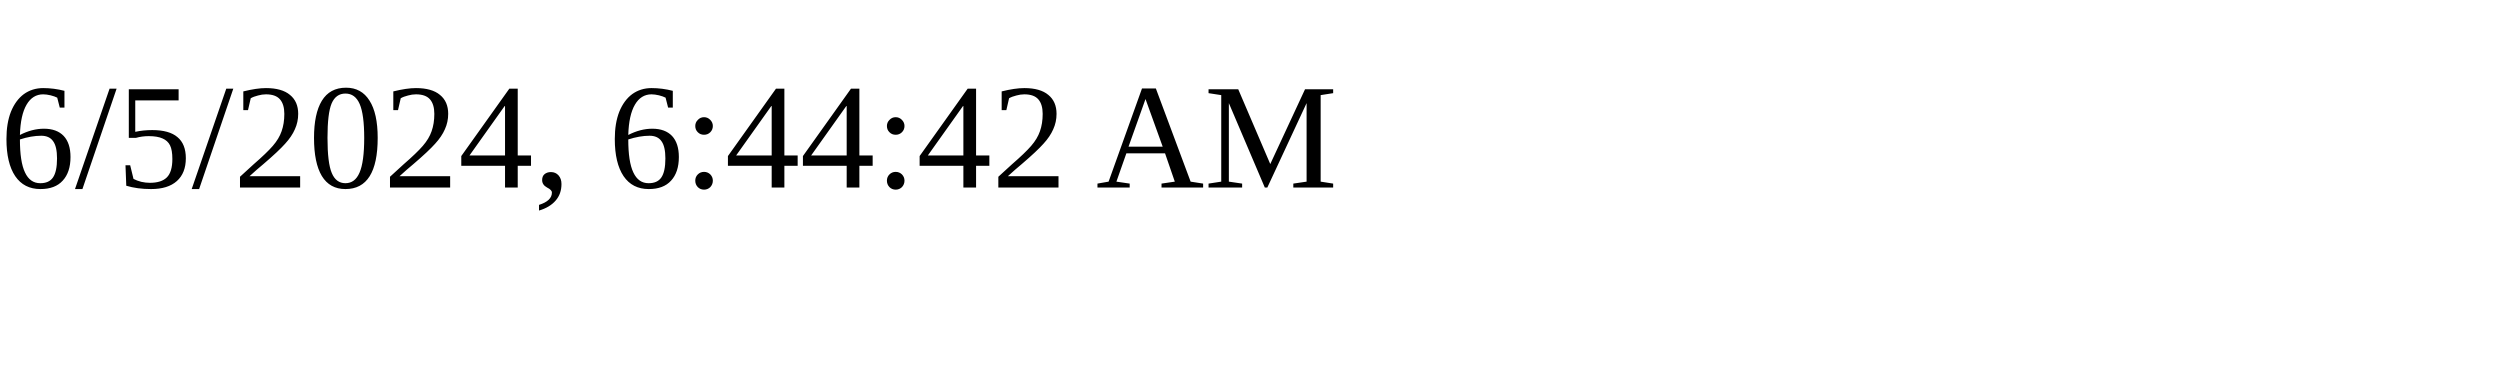
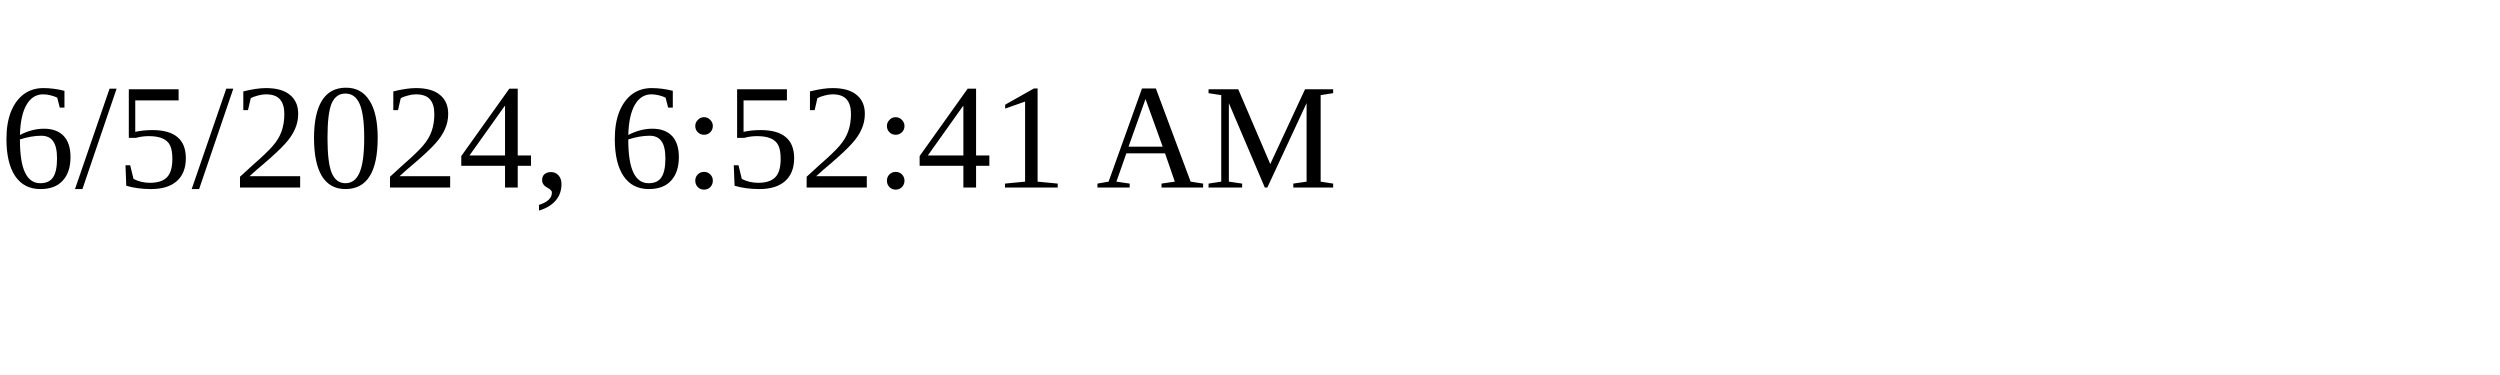
<svg xmlns="http://www.w3.org/2000/svg" height="30" width="200">
-   <text x="0" y="15">6/5/2024, 6:44:42 AM</text>
+   <text x="0" y="15">6/5/2024, 6:52:41 AM</text>
</svg>
